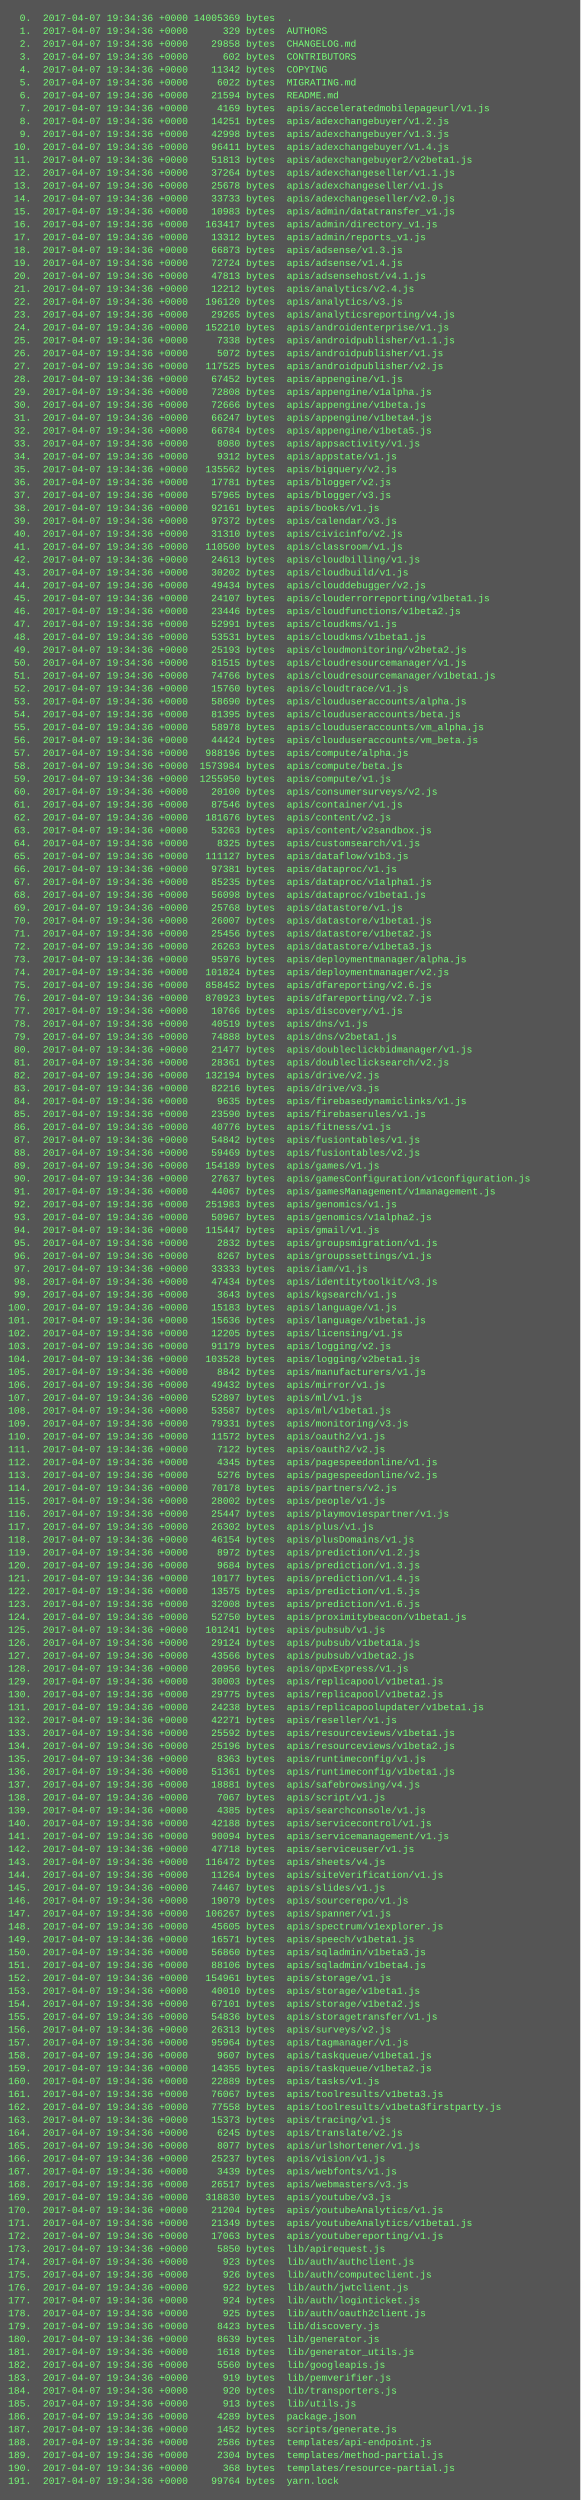
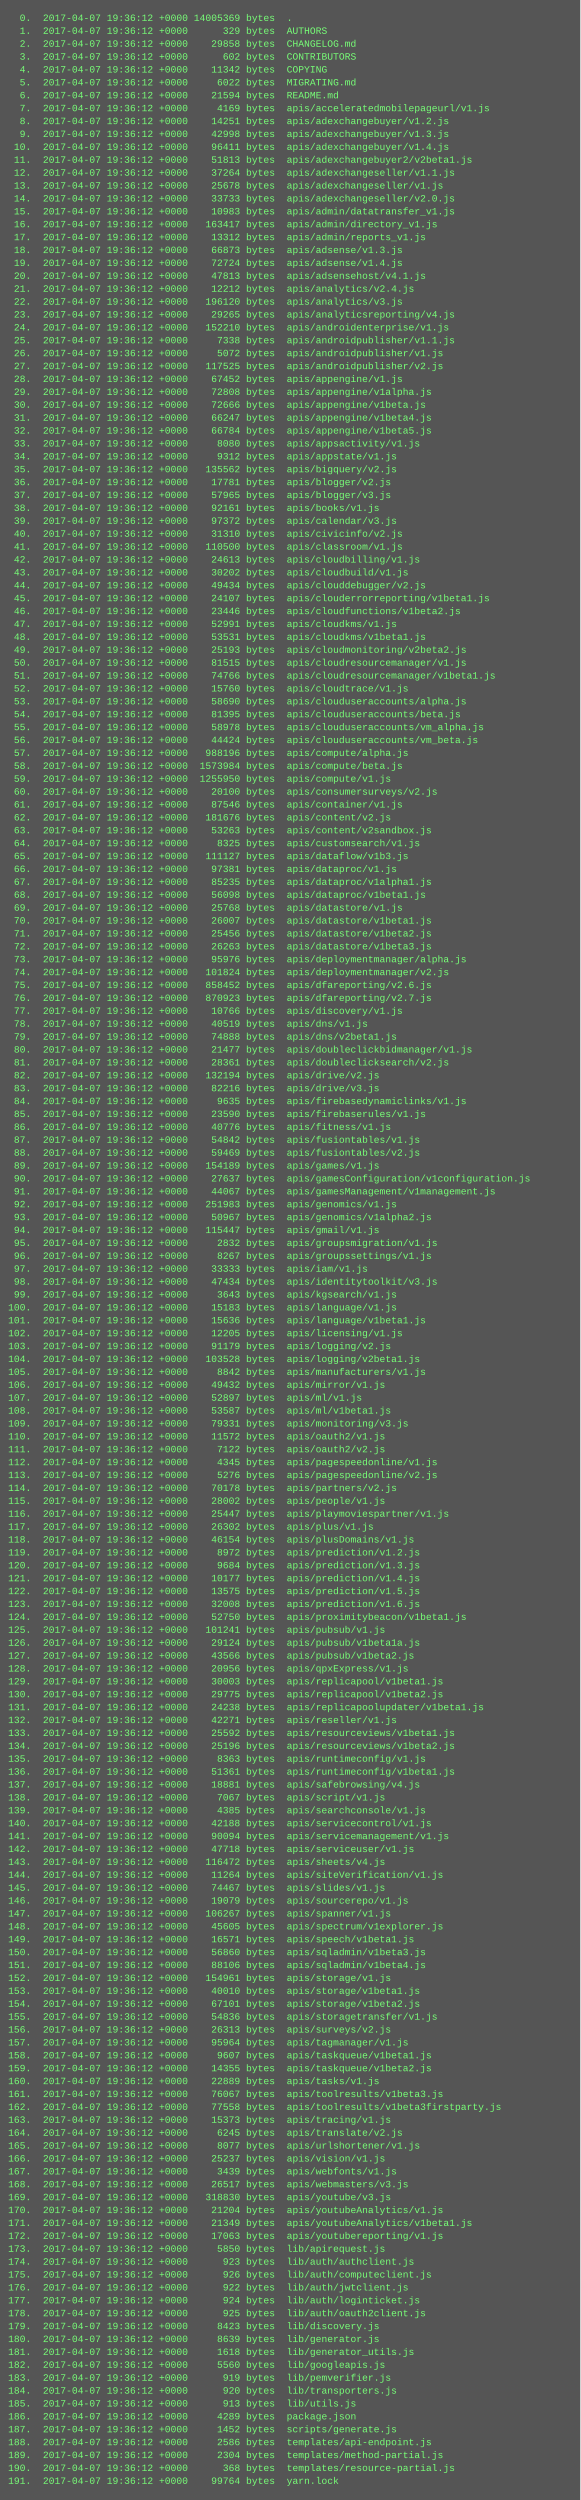
<svg xmlns="http://www.w3.org/2000/svg" height="3102" width="720">
  <rect height="3102" fill="#555" width="720" />
  <text fill="#7f7" font-family="Courier New" font-size="12" xml:space="preserve">
-     <tspan x="10" y="26">  0.  2017-04-07 19:34:36 +0000 14005369 bytes  .</tspan>
-     <tspan x="10" y="42">  1.  2017-04-07 19:34:36 +0000      329 bytes  AUTHORS</tspan>
-     <tspan x="10" y="58">  2.  2017-04-07 19:34:36 +0000    29858 bytes  CHANGELOG.md</tspan>
-     <tspan x="10" y="74">  3.  2017-04-07 19:34:36 +0000      602 bytes  CONTRIBUTORS</tspan>
-     <tspan x="10" y="90">  4.  2017-04-07 19:34:36 +0000    11342 bytes  COPYING</tspan>
-     <tspan x="10" y="106">  5.  2017-04-07 19:34:36 +0000     6022 bytes  MIGRATING.md</tspan>
-     <tspan x="10" y="122">  6.  2017-04-07 19:34:36 +0000    21594 bytes  README.md</tspan>
-     <tspan x="10" y="138">  7.  2017-04-07 19:34:36 +0000     4169 bytes  apis/acceleratedmobilepageurl/v1.js</tspan>
-     <tspan x="10" y="154">  8.  2017-04-07 19:34:36 +0000    14251 bytes  apis/adexchangebuyer/v1.2.js</tspan>
-     <tspan x="10" y="170">  9.  2017-04-07 19:34:36 +0000    42998 bytes  apis/adexchangebuyer/v1.3.js</tspan>
-     <tspan x="10" y="186"> 10.  2017-04-07 19:34:36 +0000    96411 bytes  apis/adexchangebuyer/v1.4.js</tspan>
-     <tspan x="10" y="202"> 11.  2017-04-07 19:34:36 +0000    51813 bytes  apis/adexchangebuyer2/v2beta1.js</tspan>
-     <tspan x="10" y="218"> 12.  2017-04-07 19:34:36 +0000    37264 bytes  apis/adexchangeseller/v1.1.js</tspan>
-     <tspan x="10" y="234"> 13.  2017-04-07 19:34:36 +0000    25678 bytes  apis/adexchangeseller/v1.js</tspan>
-     <tspan x="10" y="250"> 14.  2017-04-07 19:34:36 +0000    33733 bytes  apis/adexchangeseller/v2.0.js</tspan>
-     <tspan x="10" y="266"> 15.  2017-04-07 19:34:36 +0000    10983 bytes  apis/admin/datatransfer_v1.js</tspan>
-     <tspan x="10" y="282"> 16.  2017-04-07 19:34:36 +0000   163417 bytes  apis/admin/directory_v1.js</tspan>
-     <tspan x="10" y="298"> 17.  2017-04-07 19:34:36 +0000    13312 bytes  apis/admin/reports_v1.js</tspan>
-     <tspan x="10" y="314"> 18.  2017-04-07 19:34:36 +0000    66873 bytes  apis/adsense/v1.3.js</tspan>
-     <tspan x="10" y="330"> 19.  2017-04-07 19:34:36 +0000    72724 bytes  apis/adsense/v1.4.js</tspan>
-     <tspan x="10" y="346"> 20.  2017-04-07 19:34:36 +0000    47813 bytes  apis/adsensehost/v4.1.js</tspan>
-     <tspan x="10" y="362"> 21.  2017-04-07 19:34:36 +0000    12212 bytes  apis/analytics/v2.4.js</tspan>
-     <tspan x="10" y="378"> 22.  2017-04-07 19:34:36 +0000   196120 bytes  apis/analytics/v3.js</tspan>
-     <tspan x="10" y="394"> 23.  2017-04-07 19:34:36 +0000    29265 bytes  apis/analyticsreporting/v4.js</tspan>
-     <tspan x="10" y="410"> 24.  2017-04-07 19:34:36 +0000   152210 bytes  apis/androidenterprise/v1.js</tspan>
-     <tspan x="10" y="426"> 25.  2017-04-07 19:34:36 +0000     7338 bytes  apis/androidpublisher/v1.1.js</tspan>
-     <tspan x="10" y="442"> 26.  2017-04-07 19:34:36 +0000     5072 bytes  apis/androidpublisher/v1.js</tspan>
-     <tspan x="10" y="458"> 27.  2017-04-07 19:34:36 +0000   117525 bytes  apis/androidpublisher/v2.js</tspan>
-     <tspan x="10" y="474"> 28.  2017-04-07 19:34:36 +0000    67452 bytes  apis/appengine/v1.js</tspan>
-     <tspan x="10" y="490"> 29.  2017-04-07 19:34:36 +0000    72808 bytes  apis/appengine/v1alpha.js</tspan>
-     <tspan x="10" y="506"> 30.  2017-04-07 19:34:36 +0000    72666 bytes  apis/appengine/v1beta.js</tspan>
-     <tspan x="10" y="522"> 31.  2017-04-07 19:34:36 +0000    66247 bytes  apis/appengine/v1beta4.js</tspan>
-     <tspan x="10" y="538"> 32.  2017-04-07 19:34:36 +0000    66784 bytes  apis/appengine/v1beta5.js</tspan>
-     <tspan x="10" y="554"> 33.  2017-04-07 19:34:36 +0000     8080 bytes  apis/appsactivity/v1.js</tspan>
-     <tspan x="10" y="570"> 34.  2017-04-07 19:34:36 +0000     9312 bytes  apis/appstate/v1.js</tspan>
-     <tspan x="10" y="586"> 35.  2017-04-07 19:34:36 +0000   135562 bytes  apis/bigquery/v2.js</tspan>
-     <tspan x="10" y="602"> 36.  2017-04-07 19:34:36 +0000    17781 bytes  apis/blogger/v2.js</tspan>
-     <tspan x="10" y="618"> 37.  2017-04-07 19:34:36 +0000    57965 bytes  apis/blogger/v3.js</tspan>
-     <tspan x="10" y="634"> 38.  2017-04-07 19:34:36 +0000    92161 bytes  apis/books/v1.js</tspan>
-     <tspan x="10" y="650"> 39.  2017-04-07 19:34:36 +0000    97372 bytes  apis/calendar/v3.js</tspan>
-     <tspan x="10" y="666"> 40.  2017-04-07 19:34:36 +0000    31310 bytes  apis/civicinfo/v2.js</tspan>
-     <tspan x="10" y="682"> 41.  2017-04-07 19:34:36 +0000   110500 bytes  apis/classroom/v1.js</tspan>
-     <tspan x="10" y="698"> 42.  2017-04-07 19:34:36 +0000    24613 bytes  apis/cloudbilling/v1.js</tspan>
-     <tspan x="10" y="714"> 43.  2017-04-07 19:34:36 +0000    30202 bytes  apis/cloudbuild/v1.js</tspan>
-     <tspan x="10" y="730"> 44.  2017-04-07 19:34:36 +0000    49434 bytes  apis/clouddebugger/v2.js</tspan>
-     <tspan x="10" y="746"> 45.  2017-04-07 19:34:36 +0000    24107 bytes  apis/clouderrorreporting/v1beta1.js</tspan>
-     <tspan x="10" y="762"> 46.  2017-04-07 19:34:36 +0000    23446 bytes  apis/cloudfunctions/v1beta2.js</tspan>
-     <tspan x="10" y="778"> 47.  2017-04-07 19:34:36 +0000    52991 bytes  apis/cloudkms/v1.js</tspan>
-     <tspan x="10" y="794"> 48.  2017-04-07 19:34:36 +0000    53531 bytes  apis/cloudkms/v1beta1.js</tspan>
-     <tspan x="10" y="810"> 49.  2017-04-07 19:34:36 +0000    25193 bytes  apis/cloudmonitoring/v2beta2.js</tspan>
-     <tspan x="10" y="826"> 50.  2017-04-07 19:34:36 +0000    81515 bytes  apis/cloudresourcemanager/v1.js</tspan>
-     <tspan x="10" y="842"> 51.  2017-04-07 19:34:36 +0000    74766 bytes  apis/cloudresourcemanager/v1beta1.js</tspan>
-     <tspan x="10" y="858"> 52.  2017-04-07 19:34:36 +0000    15760 bytes  apis/cloudtrace/v1.js</tspan>
-     <tspan x="10" y="874"> 53.  2017-04-07 19:34:36 +0000    58690 bytes  apis/clouduseraccounts/alpha.js</tspan>
-     <tspan x="10" y="890"> 54.  2017-04-07 19:34:36 +0000    81395 bytes  apis/clouduseraccounts/beta.js</tspan>
-     <tspan x="10" y="906"> 55.  2017-04-07 19:34:36 +0000    58978 bytes  apis/clouduseraccounts/vm_alpha.js</tspan>
-     <tspan x="10" y="922"> 56.  2017-04-07 19:34:36 +0000    44424 bytes  apis/clouduseraccounts/vm_beta.js</tspan>
-     <tspan x="10" y="938"> 57.  2017-04-07 19:34:36 +0000   988196 bytes  apis/compute/alpha.js</tspan>
-     <tspan x="10" y="954"> 58.  2017-04-07 19:34:36 +0000  1573984 bytes  apis/compute/beta.js</tspan>
-     <tspan x="10" y="970"> 59.  2017-04-07 19:34:36 +0000  1255950 bytes  apis/compute/v1.js</tspan>
-     <tspan x="10" y="986"> 60.  2017-04-07 19:34:36 +0000    20100 bytes  apis/consumersurveys/v2.js</tspan>
-     <tspan x="10" y="1002"> 61.  2017-04-07 19:34:36 +0000    87546 bytes  apis/container/v1.js</tspan>
-     <tspan x="10" y="1018"> 62.  2017-04-07 19:34:36 +0000   181676 bytes  apis/content/v2.js</tspan>
-     <tspan x="10" y="1034"> 63.  2017-04-07 19:34:36 +0000    53263 bytes  apis/content/v2sandbox.js</tspan>
-     <tspan x="10" y="1050"> 64.  2017-04-07 19:34:36 +0000     8325 bytes  apis/customsearch/v1.js</tspan>
-     <tspan x="10" y="1066"> 65.  2017-04-07 19:34:36 +0000   111127 bytes  apis/dataflow/v1b3.js</tspan>
-     <tspan x="10" y="1082"> 66.  2017-04-07 19:34:36 +0000    97381 bytes  apis/dataproc/v1.js</tspan>
-     <tspan x="10" y="1098"> 67.  2017-04-07 19:34:36 +0000    85235 bytes  apis/dataproc/v1alpha1.js</tspan>
-     <tspan x="10" y="1114"> 68.  2017-04-07 19:34:36 +0000    56098 bytes  apis/dataproc/v1beta1.js</tspan>
-     <tspan x="10" y="1130"> 69.  2017-04-07 19:34:36 +0000    25768 bytes  apis/datastore/v1.js</tspan>
-     <tspan x="10" y="1146"> 70.  2017-04-07 19:34:36 +0000    26007 bytes  apis/datastore/v1beta1.js</tspan>
-     <tspan x="10" y="1162"> 71.  2017-04-07 19:34:36 +0000    25456 bytes  apis/datastore/v1beta2.js</tspan>
-     <tspan x="10" y="1178"> 72.  2017-04-07 19:34:36 +0000    26263 bytes  apis/datastore/v1beta3.js</tspan>
-     <tspan x="10" y="1194"> 73.  2017-04-07 19:34:36 +0000    95976 bytes  apis/deploymentmanager/alpha.js</tspan>
-     <tspan x="10" y="1210"> 74.  2017-04-07 19:34:36 +0000   101824 bytes  apis/deploymentmanager/v2.js</tspan>
-     <tspan x="10" y="1226"> 75.  2017-04-07 19:34:36 +0000   858452 bytes  apis/dfareporting/v2.6.js</tspan>
-     <tspan x="10" y="1242"> 76.  2017-04-07 19:34:36 +0000   870923 bytes  apis/dfareporting/v2.7.js</tspan>
-     <tspan x="10" y="1258"> 77.  2017-04-07 19:34:36 +0000    10766 bytes  apis/discovery/v1.js</tspan>
-     <tspan x="10" y="1274"> 78.  2017-04-07 19:34:36 +0000    40519 bytes  apis/dns/v1.js</tspan>
-     <tspan x="10" y="1290"> 79.  2017-04-07 19:34:36 +0000    74888 bytes  apis/dns/v2beta1.js</tspan>
-     <tspan x="10" y="1306"> 80.  2017-04-07 19:34:36 +0000    21477 bytes  apis/doubleclickbidmanager/v1.js</tspan>
-     <tspan x="10" y="1322"> 81.  2017-04-07 19:34:36 +0000    28361 bytes  apis/doubleclicksearch/v2.js</tspan>
-     <tspan x="10" y="1338"> 82.  2017-04-07 19:34:36 +0000   132194 bytes  apis/drive/v2.js</tspan>
-     <tspan x="10" y="1354"> 83.  2017-04-07 19:34:36 +0000    82216 bytes  apis/drive/v3.js</tspan>
-     <tspan x="10" y="1370"> 84.  2017-04-07 19:34:36 +0000     9635 bytes  apis/firebasedynamiclinks/v1.js</tspan>
-     <tspan x="10" y="1386"> 85.  2017-04-07 19:34:36 +0000    23590 bytes  apis/firebaserules/v1.js</tspan>
-     <tspan x="10" y="1402"> 86.  2017-04-07 19:34:36 +0000    40776 bytes  apis/fitness/v1.js</tspan>
-     <tspan x="10" y="1418"> 87.  2017-04-07 19:34:36 +0000    54842 bytes  apis/fusiontables/v1.js</tspan>
-     <tspan x="10" y="1434"> 88.  2017-04-07 19:34:36 +0000    59469 bytes  apis/fusiontables/v2.js</tspan>
-     <tspan x="10" y="1450"> 89.  2017-04-07 19:34:36 +0000   154189 bytes  apis/games/v1.js</tspan>
-     <tspan x="10" y="1466"> 90.  2017-04-07 19:34:36 +0000    27637 bytes  apis/gamesConfiguration/v1configuration.js</tspan>
-     <tspan x="10" y="1482"> 91.  2017-04-07 19:34:36 +0000    44067 bytes  apis/gamesManagement/v1management.js</tspan>
-     <tspan x="10" y="1498"> 92.  2017-04-07 19:34:36 +0000   251983 bytes  apis/genomics/v1.js</tspan>
-     <tspan x="10" y="1514"> 93.  2017-04-07 19:34:36 +0000    50967 bytes  apis/genomics/v1alpha2.js</tspan>
-     <tspan x="10" y="1530"> 94.  2017-04-07 19:34:36 +0000   115447 bytes  apis/gmail/v1.js</tspan>
-     <tspan x="10" y="1546"> 95.  2017-04-07 19:34:36 +0000     2832 bytes  apis/groupsmigration/v1.js</tspan>
-     <tspan x="10" y="1562"> 96.  2017-04-07 19:34:36 +0000     8267 bytes  apis/groupssettings/v1.js</tspan>
-     <tspan x="10" y="1578"> 97.  2017-04-07 19:34:36 +0000    33333 bytes  apis/iam/v1.js</tspan>
-     <tspan x="10" y="1594"> 98.  2017-04-07 19:34:36 +0000    47434 bytes  apis/identitytoolkit/v3.js</tspan>
-     <tspan x="10" y="1610"> 99.  2017-04-07 19:34:36 +0000     3643 bytes  apis/kgsearch/v1.js</tspan>
-     <tspan x="10" y="1626">100.  2017-04-07 19:34:36 +0000    15183 bytes  apis/language/v1.js</tspan>
-     <tspan x="10" y="1642">101.  2017-04-07 19:34:36 +0000    15636 bytes  apis/language/v1beta1.js</tspan>
-     <tspan x="10" y="1658">102.  2017-04-07 19:34:36 +0000    12205 bytes  apis/licensing/v1.js</tspan>
-     <tspan x="10" y="1674">103.  2017-04-07 19:34:36 +0000    91179 bytes  apis/logging/v2.js</tspan>
-     <tspan x="10" y="1690">104.  2017-04-07 19:34:36 +0000   103528 bytes  apis/logging/v2beta1.js</tspan>
-     <tspan x="10" y="1706">105.  2017-04-07 19:34:36 +0000     8842 bytes  apis/manufacturers/v1.js</tspan>
-     <tspan x="10" y="1722">106.  2017-04-07 19:34:36 +0000    49432 bytes  apis/mirror/v1.js</tspan>
-     <tspan x="10" y="1738">107.  2017-04-07 19:34:36 +0000    52897 bytes  apis/ml/v1.js</tspan>
-     <tspan x="10" y="1754">108.  2017-04-07 19:34:36 +0000    53587 bytes  apis/ml/v1beta1.js</tspan>
-     <tspan x="10" y="1770">109.  2017-04-07 19:34:36 +0000    79331 bytes  apis/monitoring/v3.js</tspan>
-     <tspan x="10" y="1786">110.  2017-04-07 19:34:36 +0000    11572 bytes  apis/oauth2/v1.js</tspan>
-     <tspan x="10" y="1802">111.  2017-04-07 19:34:36 +0000     7122 bytes  apis/oauth2/v2.js</tspan>
-     <tspan x="10" y="1818">112.  2017-04-07 19:34:36 +0000     4345 bytes  apis/pagespeedonline/v1.js</tspan>
-     <tspan x="10" y="1834">113.  2017-04-07 19:34:36 +0000     5276 bytes  apis/pagespeedonline/v2.js</tspan>
-     <tspan x="10" y="1850">114.  2017-04-07 19:34:36 +0000    70178 bytes  apis/partners/v2.js</tspan>
-     <tspan x="10" y="1866">115.  2017-04-07 19:34:36 +0000    28002 bytes  apis/people/v1.js</tspan>
-     <tspan x="10" y="1882">116.  2017-04-07 19:34:36 +0000    25447 bytes  apis/playmoviespartner/v1.js</tspan>
-     <tspan x="10" y="1898">117.  2017-04-07 19:34:36 +0000    26302 bytes  apis/plus/v1.js</tspan>
-     <tspan x="10" y="1914">118.  2017-04-07 19:34:36 +0000    46154 bytes  apis/plusDomains/v1.js</tspan>
-     <tspan x="10" y="1930">119.  2017-04-07 19:34:36 +0000     8972 bytes  apis/prediction/v1.2.js</tspan>
-     <tspan x="10" y="1946">120.  2017-04-07 19:34:36 +0000     9684 bytes  apis/prediction/v1.3.js</tspan>
-     <tspan x="10" y="1962">121.  2017-04-07 19:34:36 +0000    10177 bytes  apis/prediction/v1.4.js</tspan>
-     <tspan x="10" y="1978">122.  2017-04-07 19:34:36 +0000    13575 bytes  apis/prediction/v1.5.js</tspan>
-     <tspan x="10" y="1994">123.  2017-04-07 19:34:36 +0000    32008 bytes  apis/prediction/v1.6.js</tspan>
-     <tspan x="10" y="2010">124.  2017-04-07 19:34:36 +0000    52750 bytes  apis/proximitybeacon/v1beta1.js</tspan>
-     <tspan x="10" y="2026">125.  2017-04-07 19:34:36 +0000   101241 bytes  apis/pubsub/v1.js</tspan>
-     <tspan x="10" y="2042">126.  2017-04-07 19:34:36 +0000    29124 bytes  apis/pubsub/v1beta1a.js</tspan>
-     <tspan x="10" y="2058">127.  2017-04-07 19:34:36 +0000    43566 bytes  apis/pubsub/v1beta2.js</tspan>
-     <tspan x="10" y="2074">128.  2017-04-07 19:34:36 +0000    20956 bytes  apis/qpxExpress/v1.js</tspan>
-     <tspan x="10" y="2090">129.  2017-04-07 19:34:36 +0000    30003 bytes  apis/replicapool/v1beta1.js</tspan>
-     <tspan x="10" y="2106">130.  2017-04-07 19:34:36 +0000    29775 bytes  apis/replicapool/v1beta2.js</tspan>
-     <tspan x="10" y="2122">131.  2017-04-07 19:34:36 +0000    24238 bytes  apis/replicapoolupdater/v1beta1.js</tspan>
-     <tspan x="10" y="2138">132.  2017-04-07 19:34:36 +0000    42271 bytes  apis/reseller/v1.js</tspan>
-     <tspan x="10" y="2154">133.  2017-04-07 19:34:36 +0000    25592 bytes  apis/resourceviews/v1beta1.js</tspan>
-     <tspan x="10" y="2170">134.  2017-04-07 19:34:36 +0000    25196 bytes  apis/resourceviews/v1beta2.js</tspan>
-     <tspan x="10" y="2186">135.  2017-04-07 19:34:36 +0000     8363 bytes  apis/runtimeconfig/v1.js</tspan>
-     <tspan x="10" y="2202">136.  2017-04-07 19:34:36 +0000    51361 bytes  apis/runtimeconfig/v1beta1.js</tspan>
-     <tspan x="10" y="2218">137.  2017-04-07 19:34:36 +0000    18881 bytes  apis/safebrowsing/v4.js</tspan>
-     <tspan x="10" y="2234">138.  2017-04-07 19:34:36 +0000     7067 bytes  apis/script/v1.js</tspan>
-     <tspan x="10" y="2250">139.  2017-04-07 19:34:36 +0000     4385 bytes  apis/searchconsole/v1.js</tspan>
-     <tspan x="10" y="2266">140.  2017-04-07 19:34:36 +0000    42188 bytes  apis/servicecontrol/v1.js</tspan>
-     <tspan x="10" y="2282">141.  2017-04-07 19:34:36 +0000    90094 bytes  apis/servicemanagement/v1.js</tspan>
-     <tspan x="10" y="2298">142.  2017-04-07 19:34:36 +0000    47718 bytes  apis/serviceuser/v1.js</tspan>
-     <tspan x="10" y="2314">143.  2017-04-07 19:34:36 +0000   116472 bytes  apis/sheets/v4.js</tspan>
-     <tspan x="10" y="2330">144.  2017-04-07 19:34:36 +0000    11264 bytes  apis/siteVerification/v1.js</tspan>
-     <tspan x="10" y="2346">145.  2017-04-07 19:34:36 +0000    74467 bytes  apis/slides/v1.js</tspan>
-     <tspan x="10" y="2362">146.  2017-04-07 19:34:36 +0000    19079 bytes  apis/sourcerepo/v1.js</tspan>
-     <tspan x="10" y="2378">147.  2017-04-07 19:34:36 +0000   106267 bytes  apis/spanner/v1.js</tspan>
-     <tspan x="10" y="2394">148.  2017-04-07 19:34:36 +0000    45605 bytes  apis/spectrum/v1explorer.js</tspan>
-     <tspan x="10" y="2410">149.  2017-04-07 19:34:36 +0000    16571 bytes  apis/speech/v1beta1.js</tspan>
-     <tspan x="10" y="2426">150.  2017-04-07 19:34:36 +0000    56860 bytes  apis/sqladmin/v1beta3.js</tspan>
-     <tspan x="10" y="2442">151.  2017-04-07 19:34:36 +0000    88106 bytes  apis/sqladmin/v1beta4.js</tspan>
-     <tspan x="10" y="2458">152.  2017-04-07 19:34:36 +0000   154961 bytes  apis/storage/v1.js</tspan>
-     <tspan x="10" y="2474">153.  2017-04-07 19:34:36 +0000    40010 bytes  apis/storage/v1beta1.js</tspan>
-     <tspan x="10" y="2490">154.  2017-04-07 19:34:36 +0000    67101 bytes  apis/storage/v1beta2.js</tspan>
-     <tspan x="10" y="2506">155.  2017-04-07 19:34:36 +0000    54836 bytes  apis/storagetransfer/v1.js</tspan>
-     <tspan x="10" y="2522">156.  2017-04-07 19:34:36 +0000    26313 bytes  apis/surveys/v2.js</tspan>
-     <tspan x="10" y="2538">157.  2017-04-07 19:34:36 +0000    95964 bytes  apis/tagmanager/v1.js</tspan>
-     <tspan x="10" y="2554">158.  2017-04-07 19:34:36 +0000     9607 bytes  apis/taskqueue/v1beta1.js</tspan>
-     <tspan x="10" y="2570">159.  2017-04-07 19:34:36 +0000    14355 bytes  apis/taskqueue/v1beta2.js</tspan>
-     <tspan x="10" y="2586">160.  2017-04-07 19:34:36 +0000    22889 bytes  apis/tasks/v1.js</tspan>
-     <tspan x="10" y="2602">161.  2017-04-07 19:34:36 +0000    76067 bytes  apis/toolresults/v1beta3.js</tspan>
-     <tspan x="10" y="2618">162.  2017-04-07 19:34:36 +0000    77558 bytes  apis/toolresults/v1beta3firstparty.js</tspan>
-     <tspan x="10" y="2634">163.  2017-04-07 19:34:36 +0000    15373 bytes  apis/tracing/v1.js</tspan>
-     <tspan x="10" y="2650">164.  2017-04-07 19:34:36 +0000     6245 bytes  apis/translate/v2.js</tspan>
-     <tspan x="10" y="2666">165.  2017-04-07 19:34:36 +0000     8077 bytes  apis/urlshortener/v1.js</tspan>
-     <tspan x="10" y="2682">166.  2017-04-07 19:34:36 +0000    25237 bytes  apis/vision/v1.js</tspan>
-     <tspan x="10" y="2698">167.  2017-04-07 19:34:36 +0000     3439 bytes  apis/webfonts/v1.js</tspan>
-     <tspan x="10" y="2714">168.  2017-04-07 19:34:36 +0000    26517 bytes  apis/webmasters/v3.js</tspan>
-     <tspan x="10" y="2730">169.  2017-04-07 19:34:36 +0000   318830 bytes  apis/youtube/v3.js</tspan>
-     <tspan x="10" y="2746">170.  2017-04-07 19:34:36 +0000    21204 bytes  apis/youtubeAnalytics/v1.js</tspan>
-     <tspan x="10" y="2762">171.  2017-04-07 19:34:36 +0000    21349 bytes  apis/youtubeAnalytics/v1beta1.js</tspan>
-     <tspan x="10" y="2778">172.  2017-04-07 19:34:36 +0000    17063 bytes  apis/youtubereporting/v1.js</tspan>
-     <tspan x="10" y="2794">173.  2017-04-07 19:34:36 +0000     5850 bytes  lib/apirequest.js</tspan>
-     <tspan x="10" y="2810">174.  2017-04-07 19:34:36 +0000      923 bytes  lib/auth/authclient.js</tspan>
-     <tspan x="10" y="2826">175.  2017-04-07 19:34:36 +0000      926 bytes  lib/auth/computeclient.js</tspan>
-     <tspan x="10" y="2842">176.  2017-04-07 19:34:36 +0000      922 bytes  lib/auth/jwtclient.js</tspan>
-     <tspan x="10" y="2858">177.  2017-04-07 19:34:36 +0000      924 bytes  lib/auth/loginticket.js</tspan>
-     <tspan x="10" y="2874">178.  2017-04-07 19:34:36 +0000      925 bytes  lib/auth/oauth2client.js</tspan>
-     <tspan x="10" y="2890">179.  2017-04-07 19:34:36 +0000     8423 bytes  lib/discovery.js</tspan>
-     <tspan x="10" y="2906">180.  2017-04-07 19:34:36 +0000     8639 bytes  lib/generator.js</tspan>
-     <tspan x="10" y="2922">181.  2017-04-07 19:34:36 +0000     1618 bytes  lib/generator_utils.js</tspan>
-     <tspan x="10" y="2938">182.  2017-04-07 19:34:36 +0000     5560 bytes  lib/googleapis.js</tspan>
-     <tspan x="10" y="2954">183.  2017-04-07 19:34:36 +0000      919 bytes  lib/pemverifier.js</tspan>
-     <tspan x="10" y="2970">184.  2017-04-07 19:34:36 +0000      920 bytes  lib/transporters.js</tspan>
-     <tspan x="10" y="2986">185.  2017-04-07 19:34:36 +0000      913 bytes  lib/utils.js</tspan>
-     <tspan x="10" y="3002">186.  2017-04-07 19:34:36 +0000     4289 bytes  package.json</tspan>
-     <tspan x="10" y="3018">187.  2017-04-07 19:34:36 +0000     1452 bytes  scripts/generate.js</tspan>
-     <tspan x="10" y="3034">188.  2017-04-07 19:34:36 +0000     2586 bytes  templates/api-endpoint.js</tspan>
-     <tspan x="10" y="3050">189.  2017-04-07 19:34:36 +0000     2304 bytes  templates/method-partial.js</tspan>
-     <tspan x="10" y="3066">190.  2017-04-07 19:34:36 +0000      368 bytes  templates/resource-partial.js</tspan>
-     <tspan x="10" y="3082">191.  2017-04-07 19:34:36 +0000    99764 bytes  yarn.lock</tspan>
+     <tspan x="10" y="26">  0.  2017-04-07 19:36:12 +0000 14005369 bytes  .</tspan>
+     <tspan x="10" y="42">  1.  2017-04-07 19:36:12 +0000      329 bytes  AUTHORS</tspan>
+     <tspan x="10" y="58">  2.  2017-04-07 19:36:12 +0000    29858 bytes  CHANGELOG.md</tspan>
+     <tspan x="10" y="74">  3.  2017-04-07 19:36:12 +0000      602 bytes  CONTRIBUTORS</tspan>
+     <tspan x="10" y="90">  4.  2017-04-07 19:36:12 +0000    11342 bytes  COPYING</tspan>
+     <tspan x="10" y="106">  5.  2017-04-07 19:36:12 +0000     6022 bytes  MIGRATING.md</tspan>
+     <tspan x="10" y="122">  6.  2017-04-07 19:36:12 +0000    21594 bytes  README.md</tspan>
+     <tspan x="10" y="138">  7.  2017-04-07 19:36:12 +0000     4169 bytes  apis/acceleratedmobilepageurl/v1.js</tspan>
+     <tspan x="10" y="154">  8.  2017-04-07 19:36:12 +0000    14251 bytes  apis/adexchangebuyer/v1.2.js</tspan>
+     <tspan x="10" y="170">  9.  2017-04-07 19:36:12 +0000    42998 bytes  apis/adexchangebuyer/v1.3.js</tspan>
+     <tspan x="10" y="186"> 10.  2017-04-07 19:36:12 +0000    96411 bytes  apis/adexchangebuyer/v1.4.js</tspan>
+     <tspan x="10" y="202"> 11.  2017-04-07 19:36:12 +0000    51813 bytes  apis/adexchangebuyer2/v2beta1.js</tspan>
+     <tspan x="10" y="218"> 12.  2017-04-07 19:36:12 +0000    37264 bytes  apis/adexchangeseller/v1.1.js</tspan>
+     <tspan x="10" y="234"> 13.  2017-04-07 19:36:12 +0000    25678 bytes  apis/adexchangeseller/v1.js</tspan>
+     <tspan x="10" y="250"> 14.  2017-04-07 19:36:12 +0000    33733 bytes  apis/adexchangeseller/v2.0.js</tspan>
+     <tspan x="10" y="266"> 15.  2017-04-07 19:36:12 +0000    10983 bytes  apis/admin/datatransfer_v1.js</tspan>
+     <tspan x="10" y="282"> 16.  2017-04-07 19:36:12 +0000   163417 bytes  apis/admin/directory_v1.js</tspan>
+     <tspan x="10" y="298"> 17.  2017-04-07 19:36:12 +0000    13312 bytes  apis/admin/reports_v1.js</tspan>
+     <tspan x="10" y="314"> 18.  2017-04-07 19:36:12 +0000    66873 bytes  apis/adsense/v1.3.js</tspan>
+     <tspan x="10" y="330"> 19.  2017-04-07 19:36:12 +0000    72724 bytes  apis/adsense/v1.4.js</tspan>
+     <tspan x="10" y="346"> 20.  2017-04-07 19:36:12 +0000    47813 bytes  apis/adsensehost/v4.1.js</tspan>
+     <tspan x="10" y="362"> 21.  2017-04-07 19:36:12 +0000    12212 bytes  apis/analytics/v2.4.js</tspan>
+     <tspan x="10" y="378"> 22.  2017-04-07 19:36:12 +0000   196120 bytes  apis/analytics/v3.js</tspan>
+     <tspan x="10" y="394"> 23.  2017-04-07 19:36:12 +0000    29265 bytes  apis/analyticsreporting/v4.js</tspan>
+     <tspan x="10" y="410"> 24.  2017-04-07 19:36:12 +0000   152210 bytes  apis/androidenterprise/v1.js</tspan>
+     <tspan x="10" y="426"> 25.  2017-04-07 19:36:12 +0000     7338 bytes  apis/androidpublisher/v1.1.js</tspan>
+     <tspan x="10" y="442"> 26.  2017-04-07 19:36:12 +0000     5072 bytes  apis/androidpublisher/v1.js</tspan>
+     <tspan x="10" y="458"> 27.  2017-04-07 19:36:12 +0000   117525 bytes  apis/androidpublisher/v2.js</tspan>
+     <tspan x="10" y="474"> 28.  2017-04-07 19:36:12 +0000    67452 bytes  apis/appengine/v1.js</tspan>
+     <tspan x="10" y="490"> 29.  2017-04-07 19:36:12 +0000    72808 bytes  apis/appengine/v1alpha.js</tspan>
+     <tspan x="10" y="506"> 30.  2017-04-07 19:36:12 +0000    72666 bytes  apis/appengine/v1beta.js</tspan>
+     <tspan x="10" y="522"> 31.  2017-04-07 19:36:12 +0000    66247 bytes  apis/appengine/v1beta4.js</tspan>
+     <tspan x="10" y="538"> 32.  2017-04-07 19:36:12 +0000    66784 bytes  apis/appengine/v1beta5.js</tspan>
+     <tspan x="10" y="554"> 33.  2017-04-07 19:36:12 +0000     8080 bytes  apis/appsactivity/v1.js</tspan>
+     <tspan x="10" y="570"> 34.  2017-04-07 19:36:12 +0000     9312 bytes  apis/appstate/v1.js</tspan>
+     <tspan x="10" y="586"> 35.  2017-04-07 19:36:12 +0000   135562 bytes  apis/bigquery/v2.js</tspan>
+     <tspan x="10" y="602"> 36.  2017-04-07 19:36:12 +0000    17781 bytes  apis/blogger/v2.js</tspan>
+     <tspan x="10" y="618"> 37.  2017-04-07 19:36:12 +0000    57965 bytes  apis/blogger/v3.js</tspan>
+     <tspan x="10" y="634"> 38.  2017-04-07 19:36:12 +0000    92161 bytes  apis/books/v1.js</tspan>
+     <tspan x="10" y="650"> 39.  2017-04-07 19:36:12 +0000    97372 bytes  apis/calendar/v3.js</tspan>
+     <tspan x="10" y="666"> 40.  2017-04-07 19:36:12 +0000    31310 bytes  apis/civicinfo/v2.js</tspan>
+     <tspan x="10" y="682"> 41.  2017-04-07 19:36:12 +0000   110500 bytes  apis/classroom/v1.js</tspan>
+     <tspan x="10" y="698"> 42.  2017-04-07 19:36:12 +0000    24613 bytes  apis/cloudbilling/v1.js</tspan>
+     <tspan x="10" y="714"> 43.  2017-04-07 19:36:12 +0000    30202 bytes  apis/cloudbuild/v1.js</tspan>
+     <tspan x="10" y="730"> 44.  2017-04-07 19:36:12 +0000    49434 bytes  apis/clouddebugger/v2.js</tspan>
+     <tspan x="10" y="746"> 45.  2017-04-07 19:36:12 +0000    24107 bytes  apis/clouderrorreporting/v1beta1.js</tspan>
+     <tspan x="10" y="762"> 46.  2017-04-07 19:36:12 +0000    23446 bytes  apis/cloudfunctions/v1beta2.js</tspan>
+     <tspan x="10" y="778"> 47.  2017-04-07 19:36:12 +0000    52991 bytes  apis/cloudkms/v1.js</tspan>
+     <tspan x="10" y="794"> 48.  2017-04-07 19:36:12 +0000    53531 bytes  apis/cloudkms/v1beta1.js</tspan>
+     <tspan x="10" y="810"> 49.  2017-04-07 19:36:12 +0000    25193 bytes  apis/cloudmonitoring/v2beta2.js</tspan>
+     <tspan x="10" y="826"> 50.  2017-04-07 19:36:12 +0000    81515 bytes  apis/cloudresourcemanager/v1.js</tspan>
+     <tspan x="10" y="842"> 51.  2017-04-07 19:36:12 +0000    74766 bytes  apis/cloudresourcemanager/v1beta1.js</tspan>
+     <tspan x="10" y="858"> 52.  2017-04-07 19:36:12 +0000    15760 bytes  apis/cloudtrace/v1.js</tspan>
+     <tspan x="10" y="874"> 53.  2017-04-07 19:36:12 +0000    58690 bytes  apis/clouduseraccounts/alpha.js</tspan>
+     <tspan x="10" y="890"> 54.  2017-04-07 19:36:12 +0000    81395 bytes  apis/clouduseraccounts/beta.js</tspan>
+     <tspan x="10" y="906"> 55.  2017-04-07 19:36:12 +0000    58978 bytes  apis/clouduseraccounts/vm_alpha.js</tspan>
+     <tspan x="10" y="922"> 56.  2017-04-07 19:36:12 +0000    44424 bytes  apis/clouduseraccounts/vm_beta.js</tspan>
+     <tspan x="10" y="938"> 57.  2017-04-07 19:36:12 +0000   988196 bytes  apis/compute/alpha.js</tspan>
+     <tspan x="10" y="954"> 58.  2017-04-07 19:36:12 +0000  1573984 bytes  apis/compute/beta.js</tspan>
+     <tspan x="10" y="970"> 59.  2017-04-07 19:36:12 +0000  1255950 bytes  apis/compute/v1.js</tspan>
+     <tspan x="10" y="986"> 60.  2017-04-07 19:36:12 +0000    20100 bytes  apis/consumersurveys/v2.js</tspan>
+     <tspan x="10" y="1002"> 61.  2017-04-07 19:36:12 +0000    87546 bytes  apis/container/v1.js</tspan>
+     <tspan x="10" y="1018"> 62.  2017-04-07 19:36:12 +0000   181676 bytes  apis/content/v2.js</tspan>
+     <tspan x="10" y="1034"> 63.  2017-04-07 19:36:12 +0000    53263 bytes  apis/content/v2sandbox.js</tspan>
+     <tspan x="10" y="1050"> 64.  2017-04-07 19:36:12 +0000     8325 bytes  apis/customsearch/v1.js</tspan>
+     <tspan x="10" y="1066"> 65.  2017-04-07 19:36:12 +0000   111127 bytes  apis/dataflow/v1b3.js</tspan>
+     <tspan x="10" y="1082"> 66.  2017-04-07 19:36:12 +0000    97381 bytes  apis/dataproc/v1.js</tspan>
+     <tspan x="10" y="1098"> 67.  2017-04-07 19:36:12 +0000    85235 bytes  apis/dataproc/v1alpha1.js</tspan>
+     <tspan x="10" y="1114"> 68.  2017-04-07 19:36:12 +0000    56098 bytes  apis/dataproc/v1beta1.js</tspan>
+     <tspan x="10" y="1130"> 69.  2017-04-07 19:36:12 +0000    25768 bytes  apis/datastore/v1.js</tspan>
+     <tspan x="10" y="1146"> 70.  2017-04-07 19:36:12 +0000    26007 bytes  apis/datastore/v1beta1.js</tspan>
+     <tspan x="10" y="1162"> 71.  2017-04-07 19:36:12 +0000    25456 bytes  apis/datastore/v1beta2.js</tspan>
+     <tspan x="10" y="1178"> 72.  2017-04-07 19:36:12 +0000    26263 bytes  apis/datastore/v1beta3.js</tspan>
+     <tspan x="10" y="1194"> 73.  2017-04-07 19:36:12 +0000    95976 bytes  apis/deploymentmanager/alpha.js</tspan>
+     <tspan x="10" y="1210"> 74.  2017-04-07 19:36:12 +0000   101824 bytes  apis/deploymentmanager/v2.js</tspan>
+     <tspan x="10" y="1226"> 75.  2017-04-07 19:36:12 +0000   858452 bytes  apis/dfareporting/v2.6.js</tspan>
+     <tspan x="10" y="1242"> 76.  2017-04-07 19:36:12 +0000   870923 bytes  apis/dfareporting/v2.7.js</tspan>
+     <tspan x="10" y="1258"> 77.  2017-04-07 19:36:12 +0000    10766 bytes  apis/discovery/v1.js</tspan>
+     <tspan x="10" y="1274"> 78.  2017-04-07 19:36:12 +0000    40519 bytes  apis/dns/v1.js</tspan>
+     <tspan x="10" y="1290"> 79.  2017-04-07 19:36:12 +0000    74888 bytes  apis/dns/v2beta1.js</tspan>
+     <tspan x="10" y="1306"> 80.  2017-04-07 19:36:12 +0000    21477 bytes  apis/doubleclickbidmanager/v1.js</tspan>
+     <tspan x="10" y="1322"> 81.  2017-04-07 19:36:12 +0000    28361 bytes  apis/doubleclicksearch/v2.js</tspan>
+     <tspan x="10" y="1338"> 82.  2017-04-07 19:36:12 +0000   132194 bytes  apis/drive/v2.js</tspan>
+     <tspan x="10" y="1354"> 83.  2017-04-07 19:36:12 +0000    82216 bytes  apis/drive/v3.js</tspan>
+     <tspan x="10" y="1370"> 84.  2017-04-07 19:36:12 +0000     9635 bytes  apis/firebasedynamiclinks/v1.js</tspan>
+     <tspan x="10" y="1386"> 85.  2017-04-07 19:36:12 +0000    23590 bytes  apis/firebaserules/v1.js</tspan>
+     <tspan x="10" y="1402"> 86.  2017-04-07 19:36:12 +0000    40776 bytes  apis/fitness/v1.js</tspan>
+     <tspan x="10" y="1418"> 87.  2017-04-07 19:36:12 +0000    54842 bytes  apis/fusiontables/v1.js</tspan>
+     <tspan x="10" y="1434"> 88.  2017-04-07 19:36:12 +0000    59469 bytes  apis/fusiontables/v2.js</tspan>
+     <tspan x="10" y="1450"> 89.  2017-04-07 19:36:12 +0000   154189 bytes  apis/games/v1.js</tspan>
+     <tspan x="10" y="1466"> 90.  2017-04-07 19:36:12 +0000    27637 bytes  apis/gamesConfiguration/v1configuration.js</tspan>
+     <tspan x="10" y="1482"> 91.  2017-04-07 19:36:12 +0000    44067 bytes  apis/gamesManagement/v1management.js</tspan>
+     <tspan x="10" y="1498"> 92.  2017-04-07 19:36:12 +0000   251983 bytes  apis/genomics/v1.js</tspan>
+     <tspan x="10" y="1514"> 93.  2017-04-07 19:36:12 +0000    50967 bytes  apis/genomics/v1alpha2.js</tspan>
+     <tspan x="10" y="1530"> 94.  2017-04-07 19:36:12 +0000   115447 bytes  apis/gmail/v1.js</tspan>
+     <tspan x="10" y="1546"> 95.  2017-04-07 19:36:12 +0000     2832 bytes  apis/groupsmigration/v1.js</tspan>
+     <tspan x="10" y="1562"> 96.  2017-04-07 19:36:12 +0000     8267 bytes  apis/groupssettings/v1.js</tspan>
+     <tspan x="10" y="1578"> 97.  2017-04-07 19:36:12 +0000    33333 bytes  apis/iam/v1.js</tspan>
+     <tspan x="10" y="1594"> 98.  2017-04-07 19:36:12 +0000    47434 bytes  apis/identitytoolkit/v3.js</tspan>
+     <tspan x="10" y="1610"> 99.  2017-04-07 19:36:12 +0000     3643 bytes  apis/kgsearch/v1.js</tspan>
+     <tspan x="10" y="1626">100.  2017-04-07 19:36:12 +0000    15183 bytes  apis/language/v1.js</tspan>
+     <tspan x="10" y="1642">101.  2017-04-07 19:36:12 +0000    15636 bytes  apis/language/v1beta1.js</tspan>
+     <tspan x="10" y="1658">102.  2017-04-07 19:36:12 +0000    12205 bytes  apis/licensing/v1.js</tspan>
+     <tspan x="10" y="1674">103.  2017-04-07 19:36:12 +0000    91179 bytes  apis/logging/v2.js</tspan>
+     <tspan x="10" y="1690">104.  2017-04-07 19:36:12 +0000   103528 bytes  apis/logging/v2beta1.js</tspan>
+     <tspan x="10" y="1706">105.  2017-04-07 19:36:12 +0000     8842 bytes  apis/manufacturers/v1.js</tspan>
+     <tspan x="10" y="1722">106.  2017-04-07 19:36:12 +0000    49432 bytes  apis/mirror/v1.js</tspan>
+     <tspan x="10" y="1738">107.  2017-04-07 19:36:12 +0000    52897 bytes  apis/ml/v1.js</tspan>
+     <tspan x="10" y="1754">108.  2017-04-07 19:36:12 +0000    53587 bytes  apis/ml/v1beta1.js</tspan>
+     <tspan x="10" y="1770">109.  2017-04-07 19:36:12 +0000    79331 bytes  apis/monitoring/v3.js</tspan>
+     <tspan x="10" y="1786">110.  2017-04-07 19:36:12 +0000    11572 bytes  apis/oauth2/v1.js</tspan>
+     <tspan x="10" y="1802">111.  2017-04-07 19:36:12 +0000     7122 bytes  apis/oauth2/v2.js</tspan>
+     <tspan x="10" y="1818">112.  2017-04-07 19:36:12 +0000     4345 bytes  apis/pagespeedonline/v1.js</tspan>
+     <tspan x="10" y="1834">113.  2017-04-07 19:36:12 +0000     5276 bytes  apis/pagespeedonline/v2.js</tspan>
+     <tspan x="10" y="1850">114.  2017-04-07 19:36:12 +0000    70178 bytes  apis/partners/v2.js</tspan>
+     <tspan x="10" y="1866">115.  2017-04-07 19:36:12 +0000    28002 bytes  apis/people/v1.js</tspan>
+     <tspan x="10" y="1882">116.  2017-04-07 19:36:12 +0000    25447 bytes  apis/playmoviespartner/v1.js</tspan>
+     <tspan x="10" y="1898">117.  2017-04-07 19:36:12 +0000    26302 bytes  apis/plus/v1.js</tspan>
+     <tspan x="10" y="1914">118.  2017-04-07 19:36:12 +0000    46154 bytes  apis/plusDomains/v1.js</tspan>
+     <tspan x="10" y="1930">119.  2017-04-07 19:36:12 +0000     8972 bytes  apis/prediction/v1.2.js</tspan>
+     <tspan x="10" y="1946">120.  2017-04-07 19:36:12 +0000     9684 bytes  apis/prediction/v1.3.js</tspan>
+     <tspan x="10" y="1962">121.  2017-04-07 19:36:12 +0000    10177 bytes  apis/prediction/v1.4.js</tspan>
+     <tspan x="10" y="1978">122.  2017-04-07 19:36:12 +0000    13575 bytes  apis/prediction/v1.5.js</tspan>
+     <tspan x="10" y="1994">123.  2017-04-07 19:36:12 +0000    32008 bytes  apis/prediction/v1.6.js</tspan>
+     <tspan x="10" y="2010">124.  2017-04-07 19:36:12 +0000    52750 bytes  apis/proximitybeacon/v1beta1.js</tspan>
+     <tspan x="10" y="2026">125.  2017-04-07 19:36:12 +0000   101241 bytes  apis/pubsub/v1.js</tspan>
+     <tspan x="10" y="2042">126.  2017-04-07 19:36:12 +0000    29124 bytes  apis/pubsub/v1beta1a.js</tspan>
+     <tspan x="10" y="2058">127.  2017-04-07 19:36:12 +0000    43566 bytes  apis/pubsub/v1beta2.js</tspan>
+     <tspan x="10" y="2074">128.  2017-04-07 19:36:12 +0000    20956 bytes  apis/qpxExpress/v1.js</tspan>
+     <tspan x="10" y="2090">129.  2017-04-07 19:36:12 +0000    30003 bytes  apis/replicapool/v1beta1.js</tspan>
+     <tspan x="10" y="2106">130.  2017-04-07 19:36:12 +0000    29775 bytes  apis/replicapool/v1beta2.js</tspan>
+     <tspan x="10" y="2122">131.  2017-04-07 19:36:12 +0000    24238 bytes  apis/replicapoolupdater/v1beta1.js</tspan>
+     <tspan x="10" y="2138">132.  2017-04-07 19:36:12 +0000    42271 bytes  apis/reseller/v1.js</tspan>
+     <tspan x="10" y="2154">133.  2017-04-07 19:36:12 +0000    25592 bytes  apis/resourceviews/v1beta1.js</tspan>
+     <tspan x="10" y="2170">134.  2017-04-07 19:36:12 +0000    25196 bytes  apis/resourceviews/v1beta2.js</tspan>
+     <tspan x="10" y="2186">135.  2017-04-07 19:36:12 +0000     8363 bytes  apis/runtimeconfig/v1.js</tspan>
+     <tspan x="10" y="2202">136.  2017-04-07 19:36:12 +0000    51361 bytes  apis/runtimeconfig/v1beta1.js</tspan>
+     <tspan x="10" y="2218">137.  2017-04-07 19:36:12 +0000    18881 bytes  apis/safebrowsing/v4.js</tspan>
+     <tspan x="10" y="2234">138.  2017-04-07 19:36:12 +0000     7067 bytes  apis/script/v1.js</tspan>
+     <tspan x="10" y="2250">139.  2017-04-07 19:36:12 +0000     4385 bytes  apis/searchconsole/v1.js</tspan>
+     <tspan x="10" y="2266">140.  2017-04-07 19:36:12 +0000    42188 bytes  apis/servicecontrol/v1.js</tspan>
+     <tspan x="10" y="2282">141.  2017-04-07 19:36:12 +0000    90094 bytes  apis/servicemanagement/v1.js</tspan>
+     <tspan x="10" y="2298">142.  2017-04-07 19:36:12 +0000    47718 bytes  apis/serviceuser/v1.js</tspan>
+     <tspan x="10" y="2314">143.  2017-04-07 19:36:12 +0000   116472 bytes  apis/sheets/v4.js</tspan>
+     <tspan x="10" y="2330">144.  2017-04-07 19:36:12 +0000    11264 bytes  apis/siteVerification/v1.js</tspan>
+     <tspan x="10" y="2346">145.  2017-04-07 19:36:12 +0000    74467 bytes  apis/slides/v1.js</tspan>
+     <tspan x="10" y="2362">146.  2017-04-07 19:36:12 +0000    19079 bytes  apis/sourcerepo/v1.js</tspan>
+     <tspan x="10" y="2378">147.  2017-04-07 19:36:12 +0000   106267 bytes  apis/spanner/v1.js</tspan>
+     <tspan x="10" y="2394">148.  2017-04-07 19:36:12 +0000    45605 bytes  apis/spectrum/v1explorer.js</tspan>
+     <tspan x="10" y="2410">149.  2017-04-07 19:36:12 +0000    16571 bytes  apis/speech/v1beta1.js</tspan>
+     <tspan x="10" y="2426">150.  2017-04-07 19:36:12 +0000    56860 bytes  apis/sqladmin/v1beta3.js</tspan>
+     <tspan x="10" y="2442">151.  2017-04-07 19:36:12 +0000    88106 bytes  apis/sqladmin/v1beta4.js</tspan>
+     <tspan x="10" y="2458">152.  2017-04-07 19:36:12 +0000   154961 bytes  apis/storage/v1.js</tspan>
+     <tspan x="10" y="2474">153.  2017-04-07 19:36:12 +0000    40010 bytes  apis/storage/v1beta1.js</tspan>
+     <tspan x="10" y="2490">154.  2017-04-07 19:36:12 +0000    67101 bytes  apis/storage/v1beta2.js</tspan>
+     <tspan x="10" y="2506">155.  2017-04-07 19:36:12 +0000    54836 bytes  apis/storagetransfer/v1.js</tspan>
+     <tspan x="10" y="2522">156.  2017-04-07 19:36:12 +0000    26313 bytes  apis/surveys/v2.js</tspan>
+     <tspan x="10" y="2538">157.  2017-04-07 19:36:12 +0000    95964 bytes  apis/tagmanager/v1.js</tspan>
+     <tspan x="10" y="2554">158.  2017-04-07 19:36:12 +0000     9607 bytes  apis/taskqueue/v1beta1.js</tspan>
+     <tspan x="10" y="2570">159.  2017-04-07 19:36:12 +0000    14355 bytes  apis/taskqueue/v1beta2.js</tspan>
+     <tspan x="10" y="2586">160.  2017-04-07 19:36:12 +0000    22889 bytes  apis/tasks/v1.js</tspan>
+     <tspan x="10" y="2602">161.  2017-04-07 19:36:12 +0000    76067 bytes  apis/toolresults/v1beta3.js</tspan>
+     <tspan x="10" y="2618">162.  2017-04-07 19:36:12 +0000    77558 bytes  apis/toolresults/v1beta3firstparty.js</tspan>
+     <tspan x="10" y="2634">163.  2017-04-07 19:36:12 +0000    15373 bytes  apis/tracing/v1.js</tspan>
+     <tspan x="10" y="2650">164.  2017-04-07 19:36:12 +0000     6245 bytes  apis/translate/v2.js</tspan>
+     <tspan x="10" y="2666">165.  2017-04-07 19:36:12 +0000     8077 bytes  apis/urlshortener/v1.js</tspan>
+     <tspan x="10" y="2682">166.  2017-04-07 19:36:12 +0000    25237 bytes  apis/vision/v1.js</tspan>
+     <tspan x="10" y="2698">167.  2017-04-07 19:36:12 +0000     3439 bytes  apis/webfonts/v1.js</tspan>
+     <tspan x="10" y="2714">168.  2017-04-07 19:36:12 +0000    26517 bytes  apis/webmasters/v3.js</tspan>
+     <tspan x="10" y="2730">169.  2017-04-07 19:36:12 +0000   318830 bytes  apis/youtube/v3.js</tspan>
+     <tspan x="10" y="2746">170.  2017-04-07 19:36:12 +0000    21204 bytes  apis/youtubeAnalytics/v1.js</tspan>
+     <tspan x="10" y="2762">171.  2017-04-07 19:36:12 +0000    21349 bytes  apis/youtubeAnalytics/v1beta1.js</tspan>
+     <tspan x="10" y="2778">172.  2017-04-07 19:36:12 +0000    17063 bytes  apis/youtubereporting/v1.js</tspan>
+     <tspan x="10" y="2794">173.  2017-04-07 19:36:12 +0000     5850 bytes  lib/apirequest.js</tspan>
+     <tspan x="10" y="2810">174.  2017-04-07 19:36:12 +0000      923 bytes  lib/auth/authclient.js</tspan>
+     <tspan x="10" y="2826">175.  2017-04-07 19:36:12 +0000      926 bytes  lib/auth/computeclient.js</tspan>
+     <tspan x="10" y="2842">176.  2017-04-07 19:36:12 +0000      922 bytes  lib/auth/jwtclient.js</tspan>
+     <tspan x="10" y="2858">177.  2017-04-07 19:36:12 +0000      924 bytes  lib/auth/loginticket.js</tspan>
+     <tspan x="10" y="2874">178.  2017-04-07 19:36:12 +0000      925 bytes  lib/auth/oauth2client.js</tspan>
+     <tspan x="10" y="2890">179.  2017-04-07 19:36:12 +0000     8423 bytes  lib/discovery.js</tspan>
+     <tspan x="10" y="2906">180.  2017-04-07 19:36:12 +0000     8639 bytes  lib/generator.js</tspan>
+     <tspan x="10" y="2922">181.  2017-04-07 19:36:12 +0000     1618 bytes  lib/generator_utils.js</tspan>
+     <tspan x="10" y="2938">182.  2017-04-07 19:36:12 +0000     5560 bytes  lib/googleapis.js</tspan>
+     <tspan x="10" y="2954">183.  2017-04-07 19:36:12 +0000      919 bytes  lib/pemverifier.js</tspan>
+     <tspan x="10" y="2970">184.  2017-04-07 19:36:12 +0000      920 bytes  lib/transporters.js</tspan>
+     <tspan x="10" y="2986">185.  2017-04-07 19:36:12 +0000      913 bytes  lib/utils.js</tspan>
+     <tspan x="10" y="3002">186.  2017-04-07 19:36:12 +0000     4289 bytes  package.json</tspan>
+     <tspan x="10" y="3018">187.  2017-04-07 19:36:12 +0000     1452 bytes  scripts/generate.js</tspan>
+     <tspan x="10" y="3034">188.  2017-04-07 19:36:12 +0000     2586 bytes  templates/api-endpoint.js</tspan>
+     <tspan x="10" y="3050">189.  2017-04-07 19:36:12 +0000     2304 bytes  templates/method-partial.js</tspan>
+     <tspan x="10" y="3066">190.  2017-04-07 19:36:12 +0000      368 bytes  templates/resource-partial.js</tspan>
+     <tspan x="10" y="3082">191.  2017-04-07 19:36:12 +0000    99764 bytes  yarn.lock</tspan>
  </text>
</svg>
